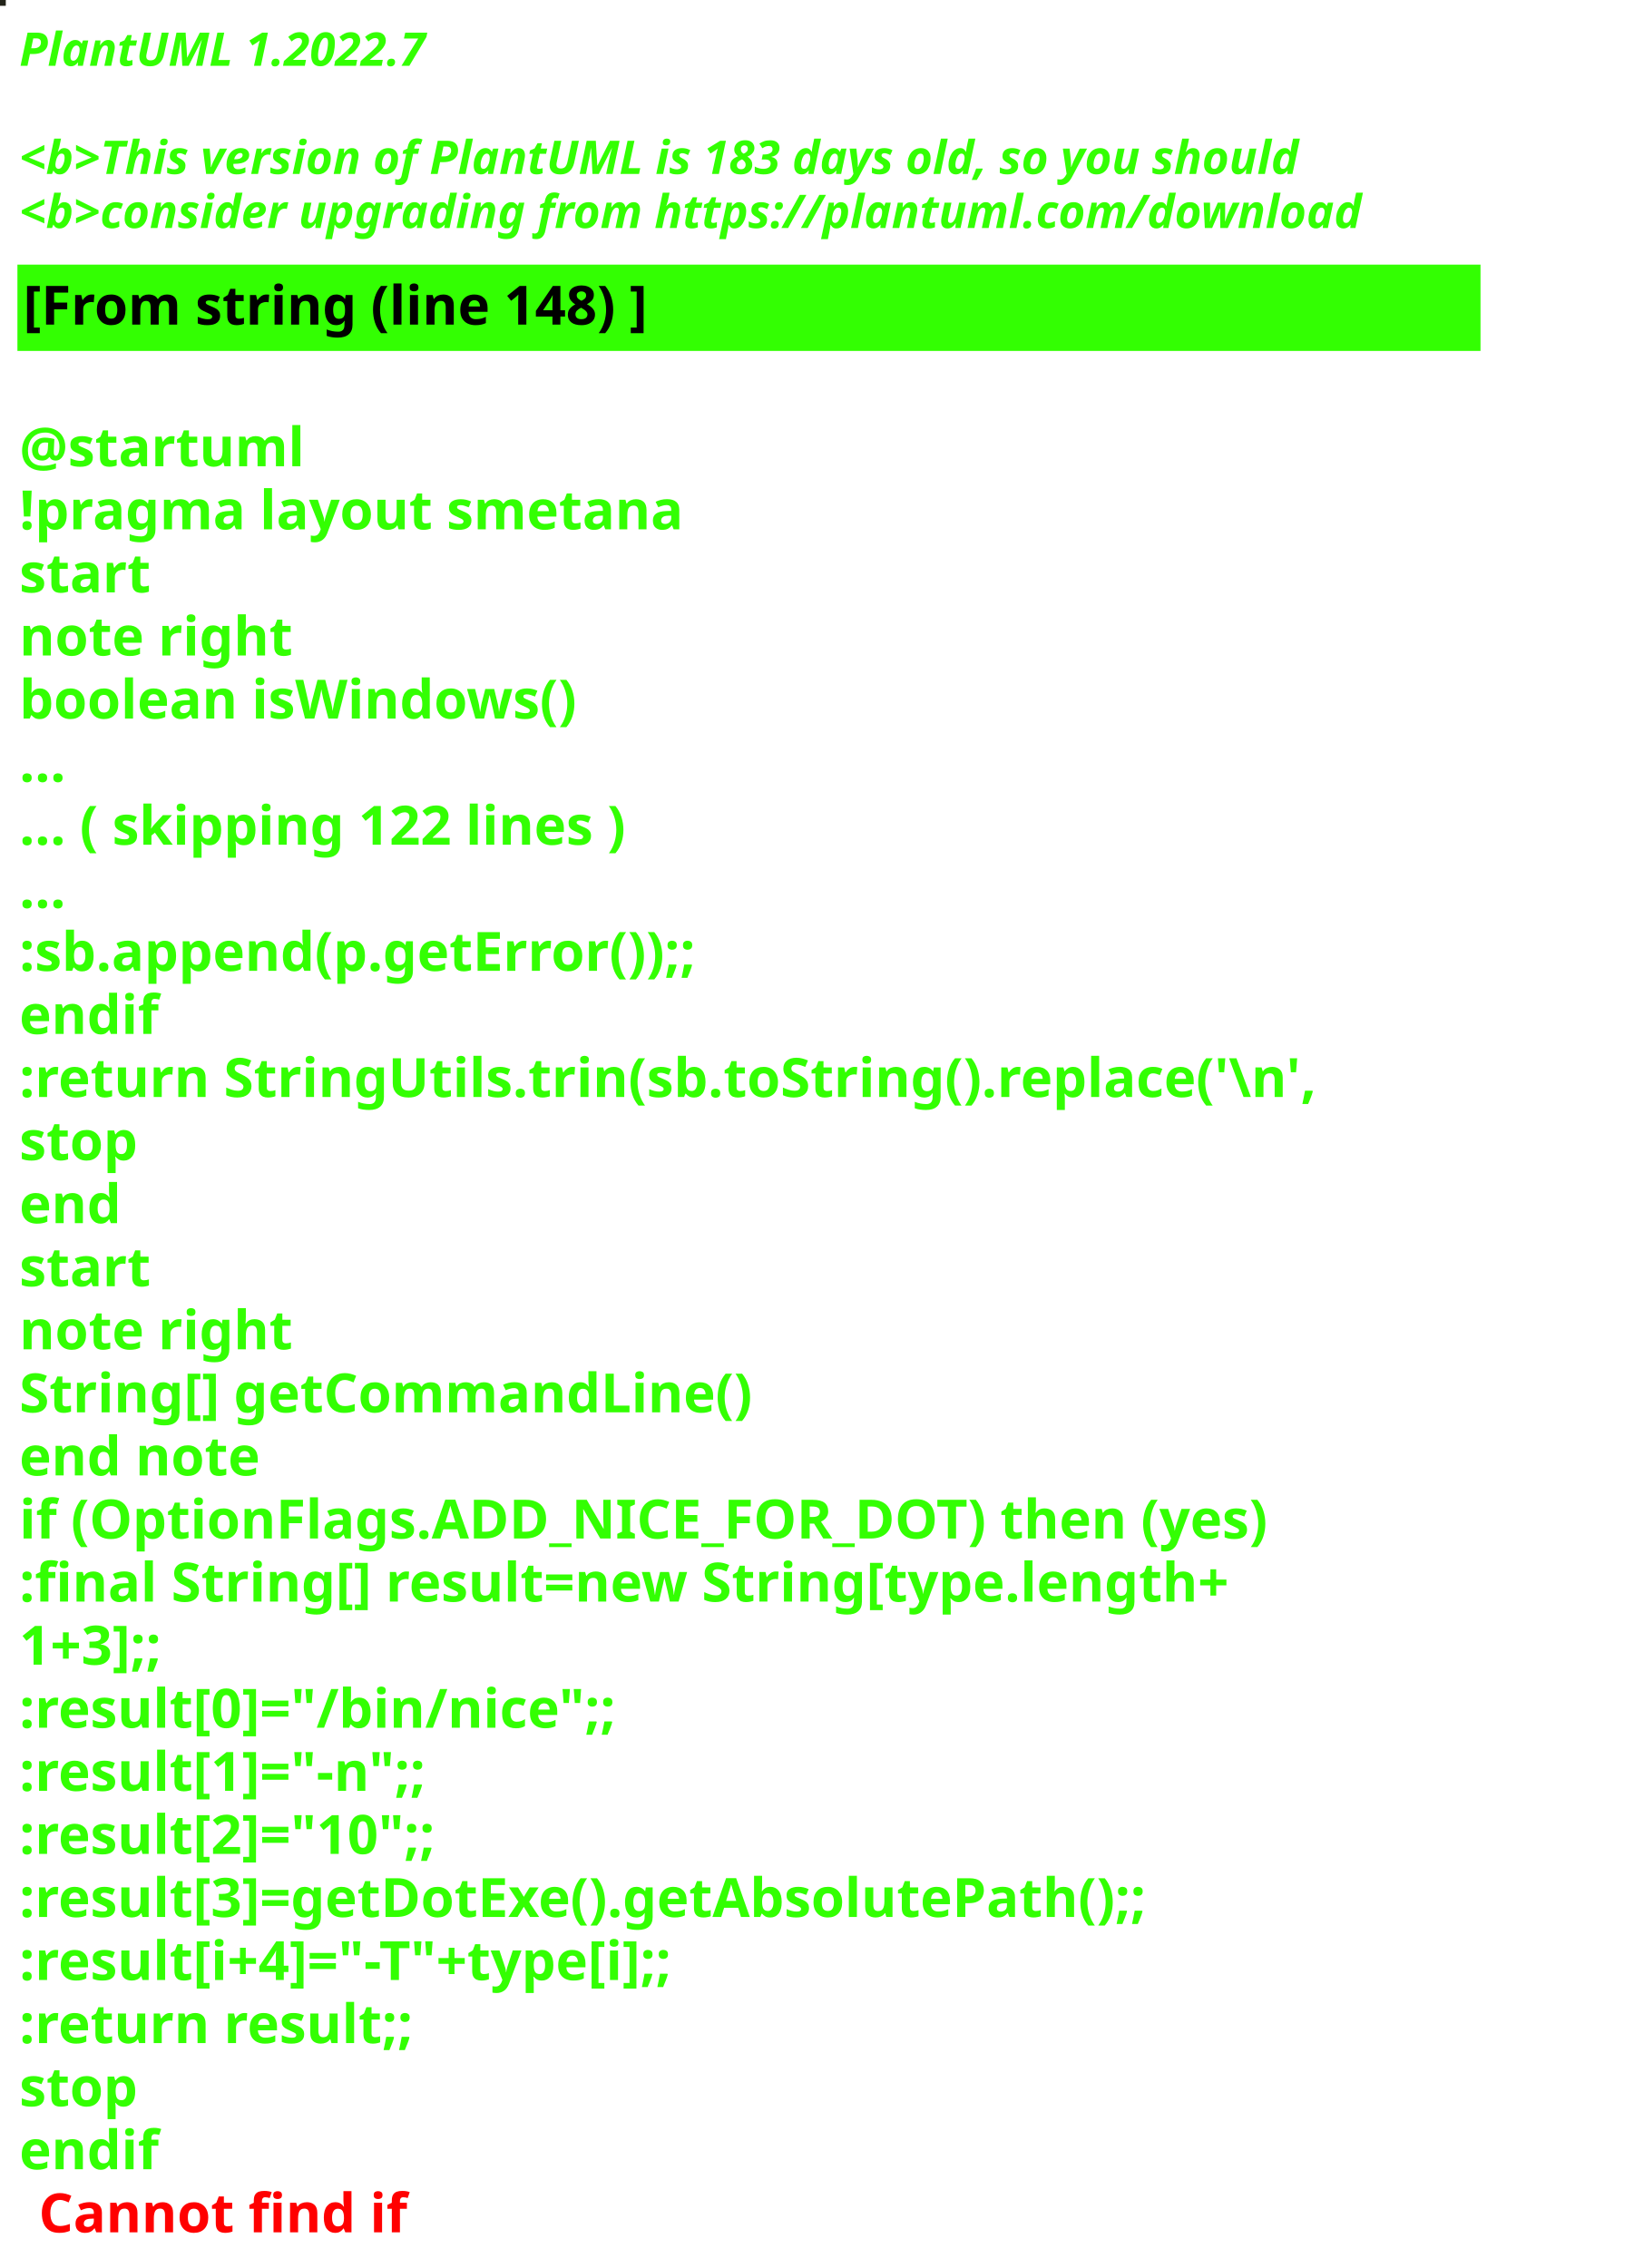
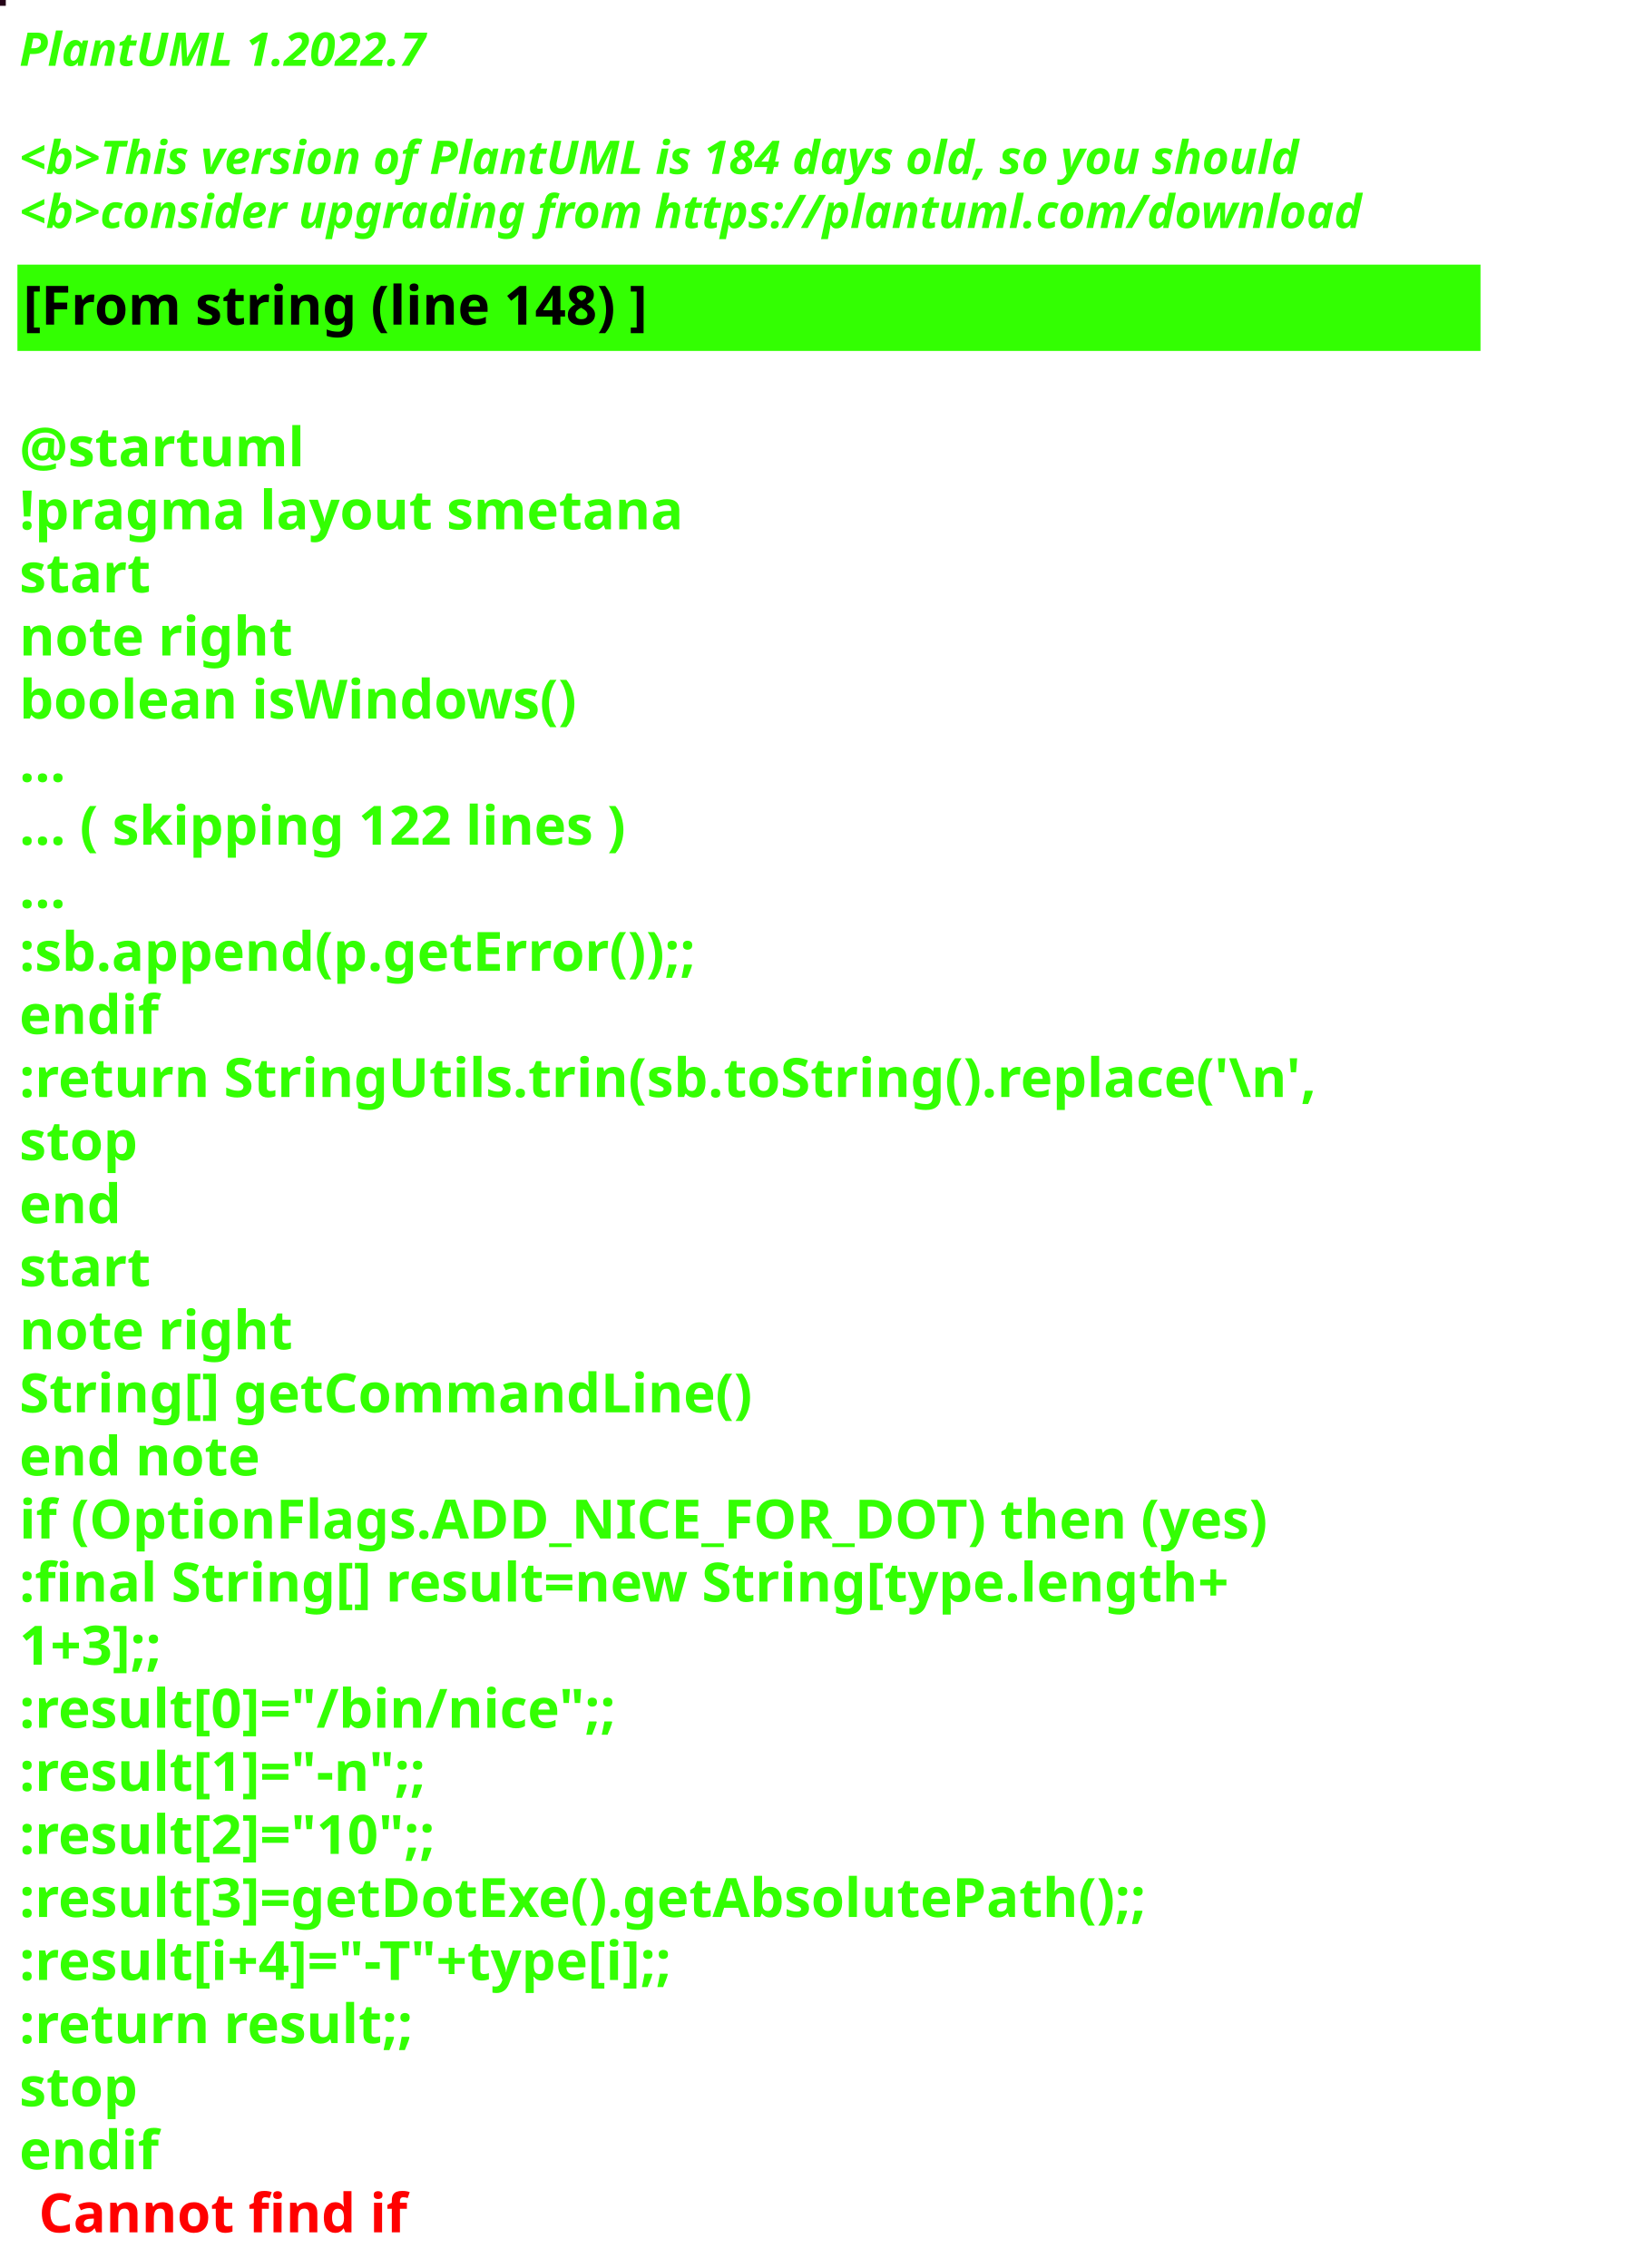
<svg xmlns="http://www.w3.org/2000/svg" contentStyleType="text/css" height="586px" preserveAspectRatio="none" style="width:422px;height:586px;background:#000000;" version="1.1" viewBox="0 0 422 586" width="422px" zoomAndPan="magnify">
  <defs />
  <g>
-     <rect fill="#222319" height="1" style="stroke:#222319;stroke-width:1.0;" width="1" x="0" y="0" />
+     <rect fill="#240317" height="1" style="stroke:#240317;stroke-width:1.0;" width="1" x="0" y="0" />
    <text fill="#33FF02" font-family="sans-serif" font-size="12" font-style="italic" font-weight="bold" lengthAdjust="spacing" textLength="127" x="5" y="17">PlantUML 1.2022.7</text>
    <text fill="#33FF02" font-family="sans-serif" font-size="12" font-style="italic" font-weight="bold" lengthAdjust="spacing" textLength="4" x="5" y="30.969"> </text>
-     <text fill="#33FF02" font-family="sans-serif" font-size="12" font-style="italic" font-weight="bold" lengthAdjust="spacing" textLength="399" x="5" y="44.938">&lt;b&gt;This version of PlantUML is 183 days old, so you should</text>
+     <text fill="#33FF02" font-family="sans-serif" font-size="12" font-style="italic" font-weight="bold" lengthAdjust="spacing" textLength="399" x="5" y="44.938">&lt;b&gt;This version of PlantUML is 184 days old, so you should</text>
    <text fill="#33FF02" font-family="sans-serif" font-size="12" font-style="italic" font-weight="bold" lengthAdjust="spacing" textLength="408" x="5" y="58.906">&lt;b&gt;consider upgrading from https://plantuml.com/download</text>
    <rect fill="#33FF02" height="21.297" style="stroke:#33FF02;stroke-width:1.0;" width="377" x="5" y="68.875" />
    <text fill="#000000" font-family="sans-serif" font-size="14" font-weight="bold" lengthAdjust="spacing" textLength="188" x="6" y="83.875">[From string (line 148) ]</text>
    <text fill="#33FF02" font-family="sans-serif" font-size="14" font-weight="bold" lengthAdjust="spacing" textLength="5" x="5" y="104.172"> </text>
    <text fill="#33FF02" font-family="sans-serif" font-size="14" font-weight="bold" lengthAdjust="spacing" textLength="79" x="5" y="120.469">@startuml</text>
    <text fill="#33FF02" font-family="sans-serif" font-size="14" font-weight="bold" lengthAdjust="spacing" textLength="190" x="5" y="136.766">!pragma layout smetana</text>
    <text fill="#33FF02" font-family="sans-serif" font-size="14" font-weight="bold" lengthAdjust="spacing" textLength="37" x="5" y="153.062">start</text>
    <text fill="#33FF02" font-family="sans-serif" font-size="14" font-weight="bold" lengthAdjust="spacing" textLength="78" x="5" y="169.359">note right</text>
    <text fill="#33FF02" font-family="sans-serif" font-size="14" font-weight="bold" lengthAdjust="spacing" textLength="165" x="5" y="185.656">boolean isWindows()</text>
    <text fill="#33FF02" font-family="sans-serif" font-size="14" font-weight="bold" lengthAdjust="spacing" textLength="15" x="5" y="201.953">...</text>
    <text fill="#33FF02" font-family="sans-serif" font-size="14" font-weight="bold" lengthAdjust="spacing" textLength="185" x="5" y="218.25">... ( skipping 122 lines )</text>
    <text fill="#33FF02" font-family="sans-serif" font-size="14" font-weight="bold" lengthAdjust="spacing" textLength="15" x="5" y="234.547">...</text>
    <text fill="#33FF02" font-family="sans-serif" font-size="14" font-weight="bold" lengthAdjust="spacing" textLength="206" x="5" y="250.844">:sb.append(p.getError());;</text>
    <text fill="#33FF02" font-family="sans-serif" font-size="14" font-weight="bold" lengthAdjust="spacing" textLength="40" x="5" y="267.141">endif</text>
    <text fill="#33FF02" font-family="sans-serif" font-size="14" font-weight="bold" lengthAdjust="spacing" textLength="377" x="5" y="283.438">:return StringUtils.trin(sb.toString().replace('\n',</text>
    <text fill="#33FF02" font-family="sans-serif" font-size="14" font-weight="bold" lengthAdjust="spacing" textLength="35" x="5" y="299.734">stop</text>
    <text fill="#33FF02" font-family="sans-serif" font-size="14" font-weight="bold" lengthAdjust="spacing" textLength="30" x="5" y="316.031">end</text>
    <text fill="#33FF02" font-family="sans-serif" font-size="14" font-weight="bold" lengthAdjust="spacing" textLength="37" x="5" y="332.328">start</text>
    <text fill="#33FF02" font-family="sans-serif" font-size="14" font-weight="bold" lengthAdjust="spacing" textLength="78" x="5" y="348.625">note right</text>
    <text fill="#33FF02" font-family="sans-serif" font-size="14" font-weight="bold" lengthAdjust="spacing" textLength="213" x="5" y="364.922">String[] getCommandLine()</text>
    <text fill="#33FF02" font-family="sans-serif" font-size="14" font-weight="bold" lengthAdjust="spacing" textLength="71" x="5" y="381.219">end note</text>
    <text fill="#33FF02" font-family="sans-serif" font-size="14" font-weight="bold" lengthAdjust="spacing" textLength="364" x="5" y="397.516">if (OptionFlags.ADD_NICE_FOR_DOT) then (yes)</text>
    <text fill="#33FF02" font-family="sans-serif" font-size="14" font-weight="bold" lengthAdjust="spacing" textLength="360" x="5" y="413.812">:final String[] result=new String[type.length+</text>
    <text fill="#33FF02" font-family="sans-serif" font-size="14" font-weight="bold" lengthAdjust="spacing" textLength="50" x="5" y="430.109">1+3];;</text>
    <text fill="#33FF02" font-family="sans-serif" font-size="14" font-weight="bold" lengthAdjust="spacing" textLength="179" x="5" y="446.406">:result[0]="/bin/nice";;</text>
    <text fill="#33FF02" font-family="sans-serif" font-size="14" font-weight="bold" lengthAdjust="spacing" textLength="128" x="5" y="462.703">:result[1]="-n";;</text>
    <text fill="#33FF02" font-family="sans-serif" font-size="14" font-weight="bold" lengthAdjust="spacing" textLength="132" x="5" y="479">:result[2]="10";;</text>
    <text fill="#33FF02" font-family="sans-serif" font-size="14" font-weight="bold" lengthAdjust="spacing" textLength="339" x="5" y="495.297">:result[3]=getDotExe().getAbsolutePath();;</text>
    <text fill="#33FF02" font-family="sans-serif" font-size="14" font-weight="bold" lengthAdjust="spacing" textLength="207" x="5" y="511.594">:result[i+4]="-T"+type[i];;</text>
    <text fill="#33FF02" font-family="sans-serif" font-size="14" font-weight="bold" lengthAdjust="spacing" textLength="119" x="5" y="527.891">:return result;;</text>
    <text fill="#33FF02" font-family="sans-serif" font-size="14" font-weight="bold" lengthAdjust="spacing" textLength="35" x="5" y="544.188">stop</text>
    <text fill="#33FF02" font-family="sans-serif" font-size="14" font-weight="bold" lengthAdjust="spacing" text-decoration="wavy underline" textLength="40" x="5" y="560.484">endif</text>
    <text fill="#FF0000" font-family="sans-serif" font-size="14" font-weight="bold" lengthAdjust="spacing" textLength="106" x="10" y="576.781">Cannot find if</text>
  </g>
</svg>
